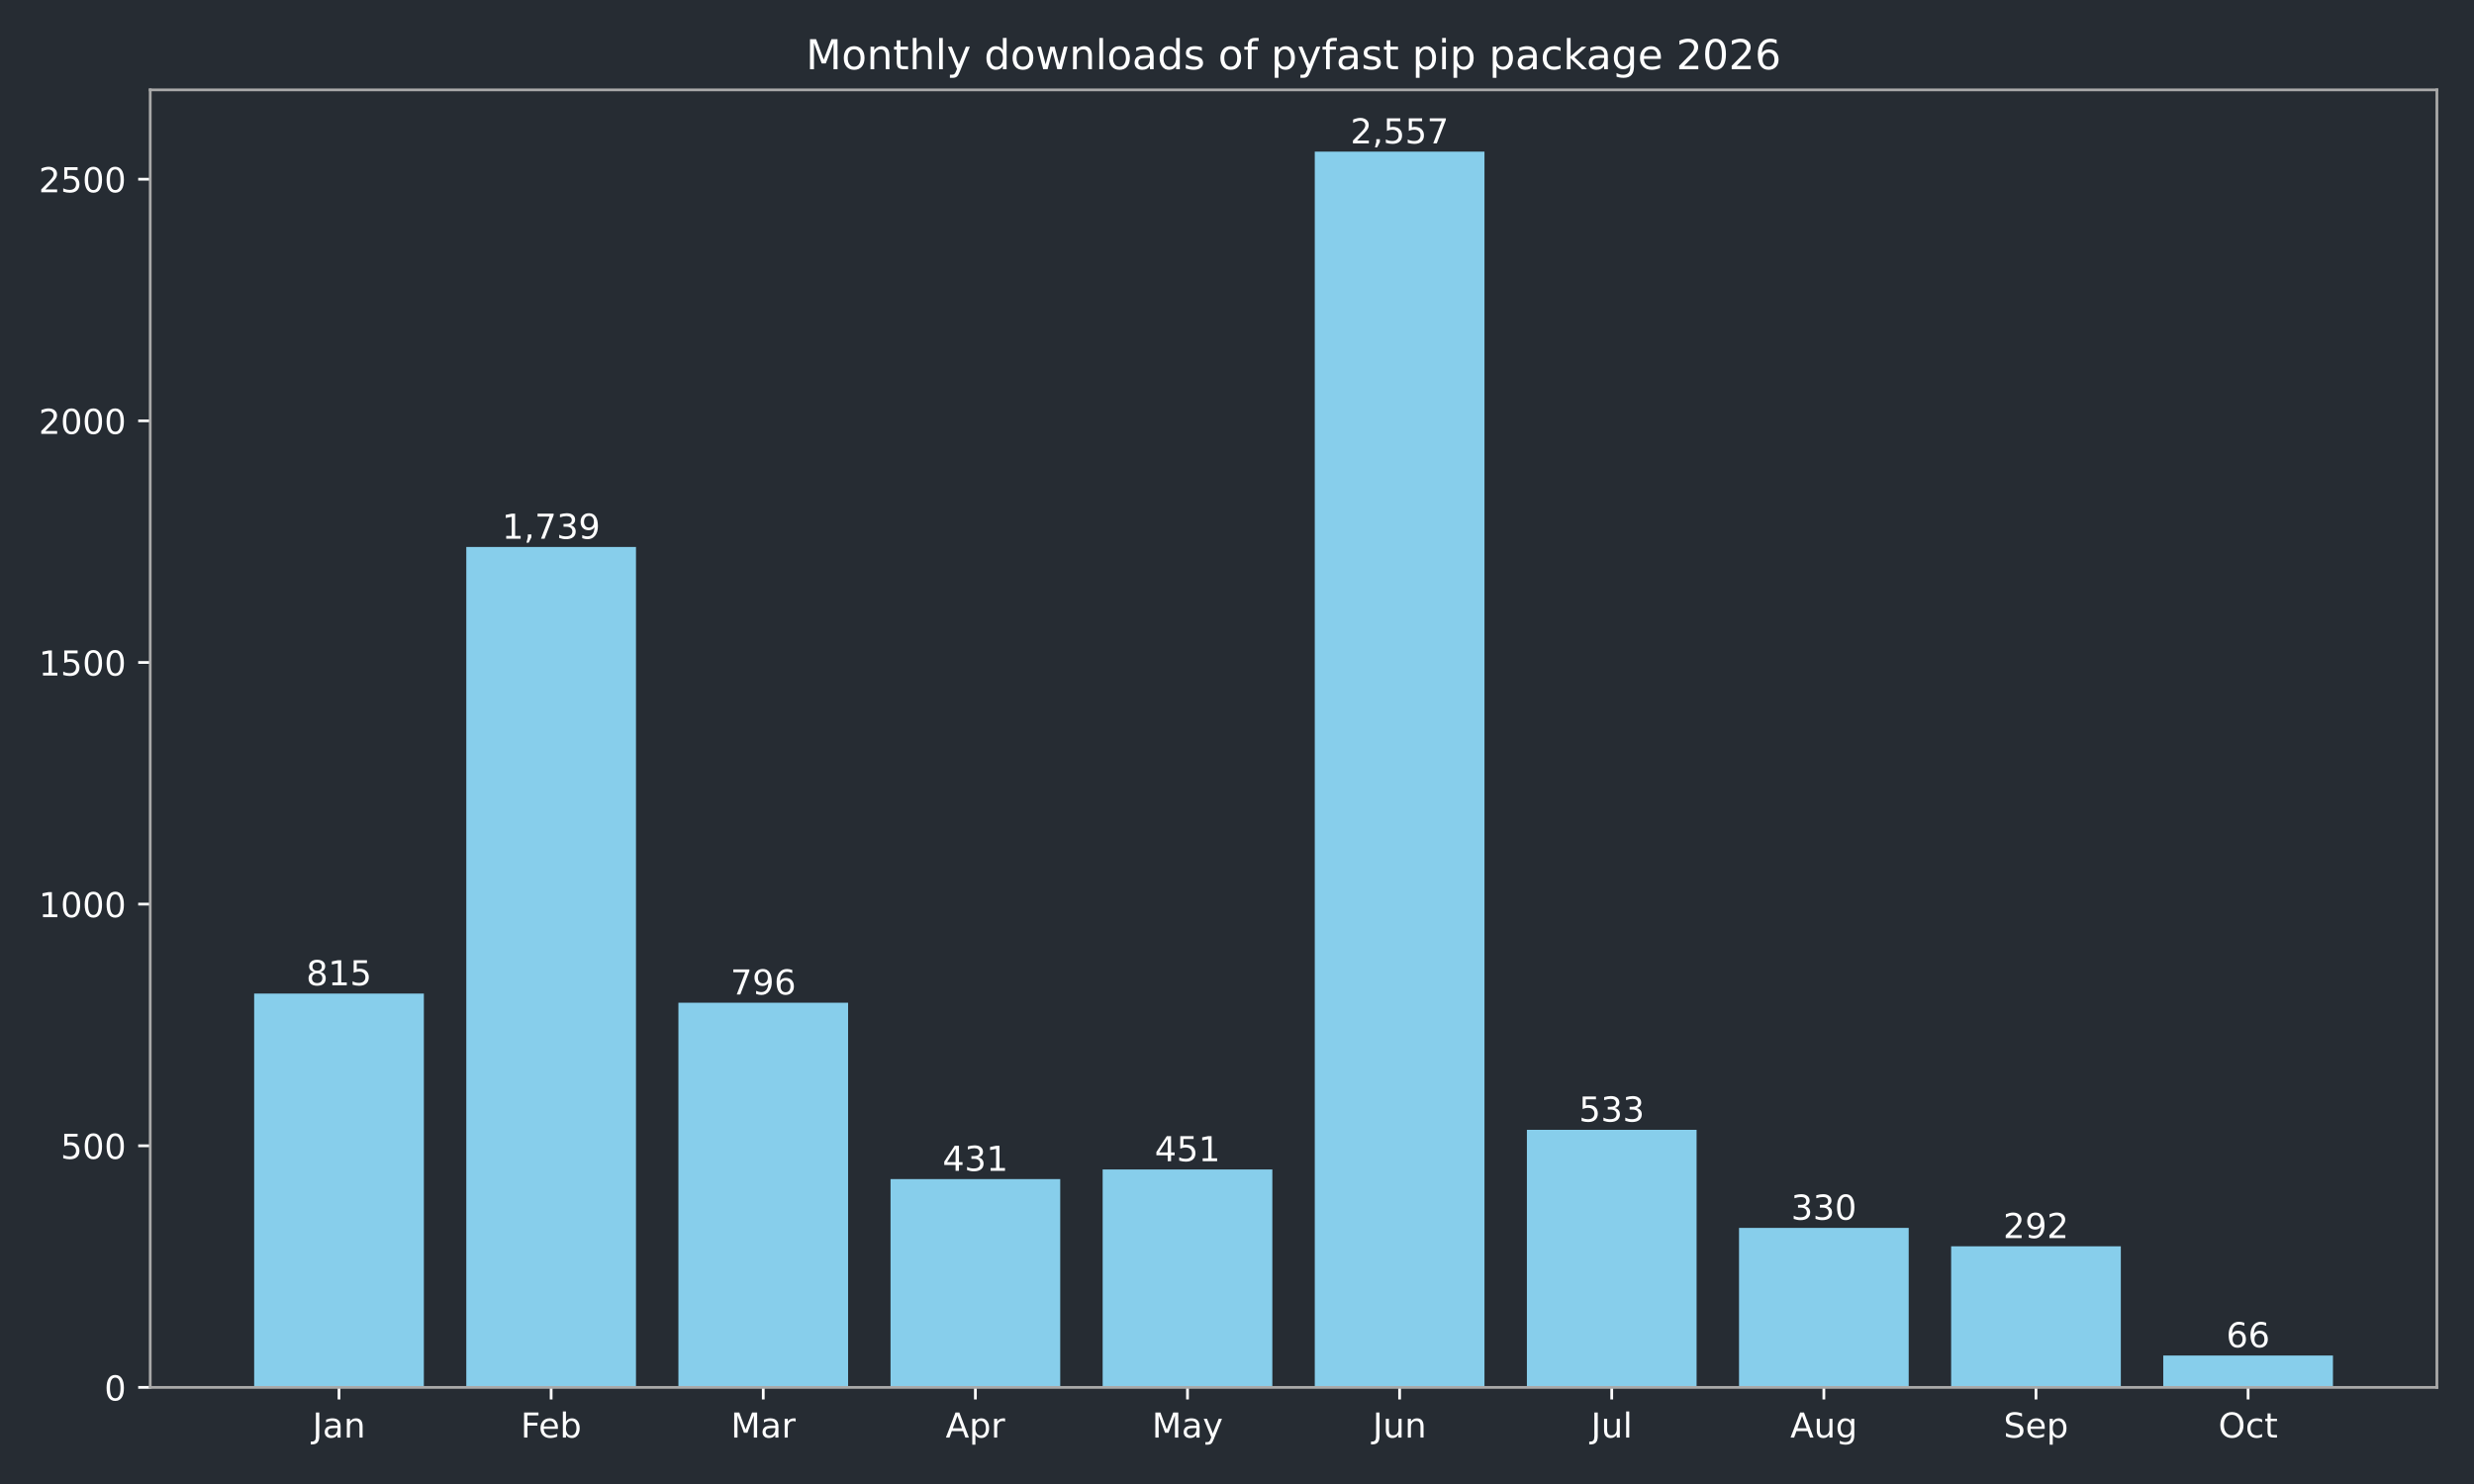
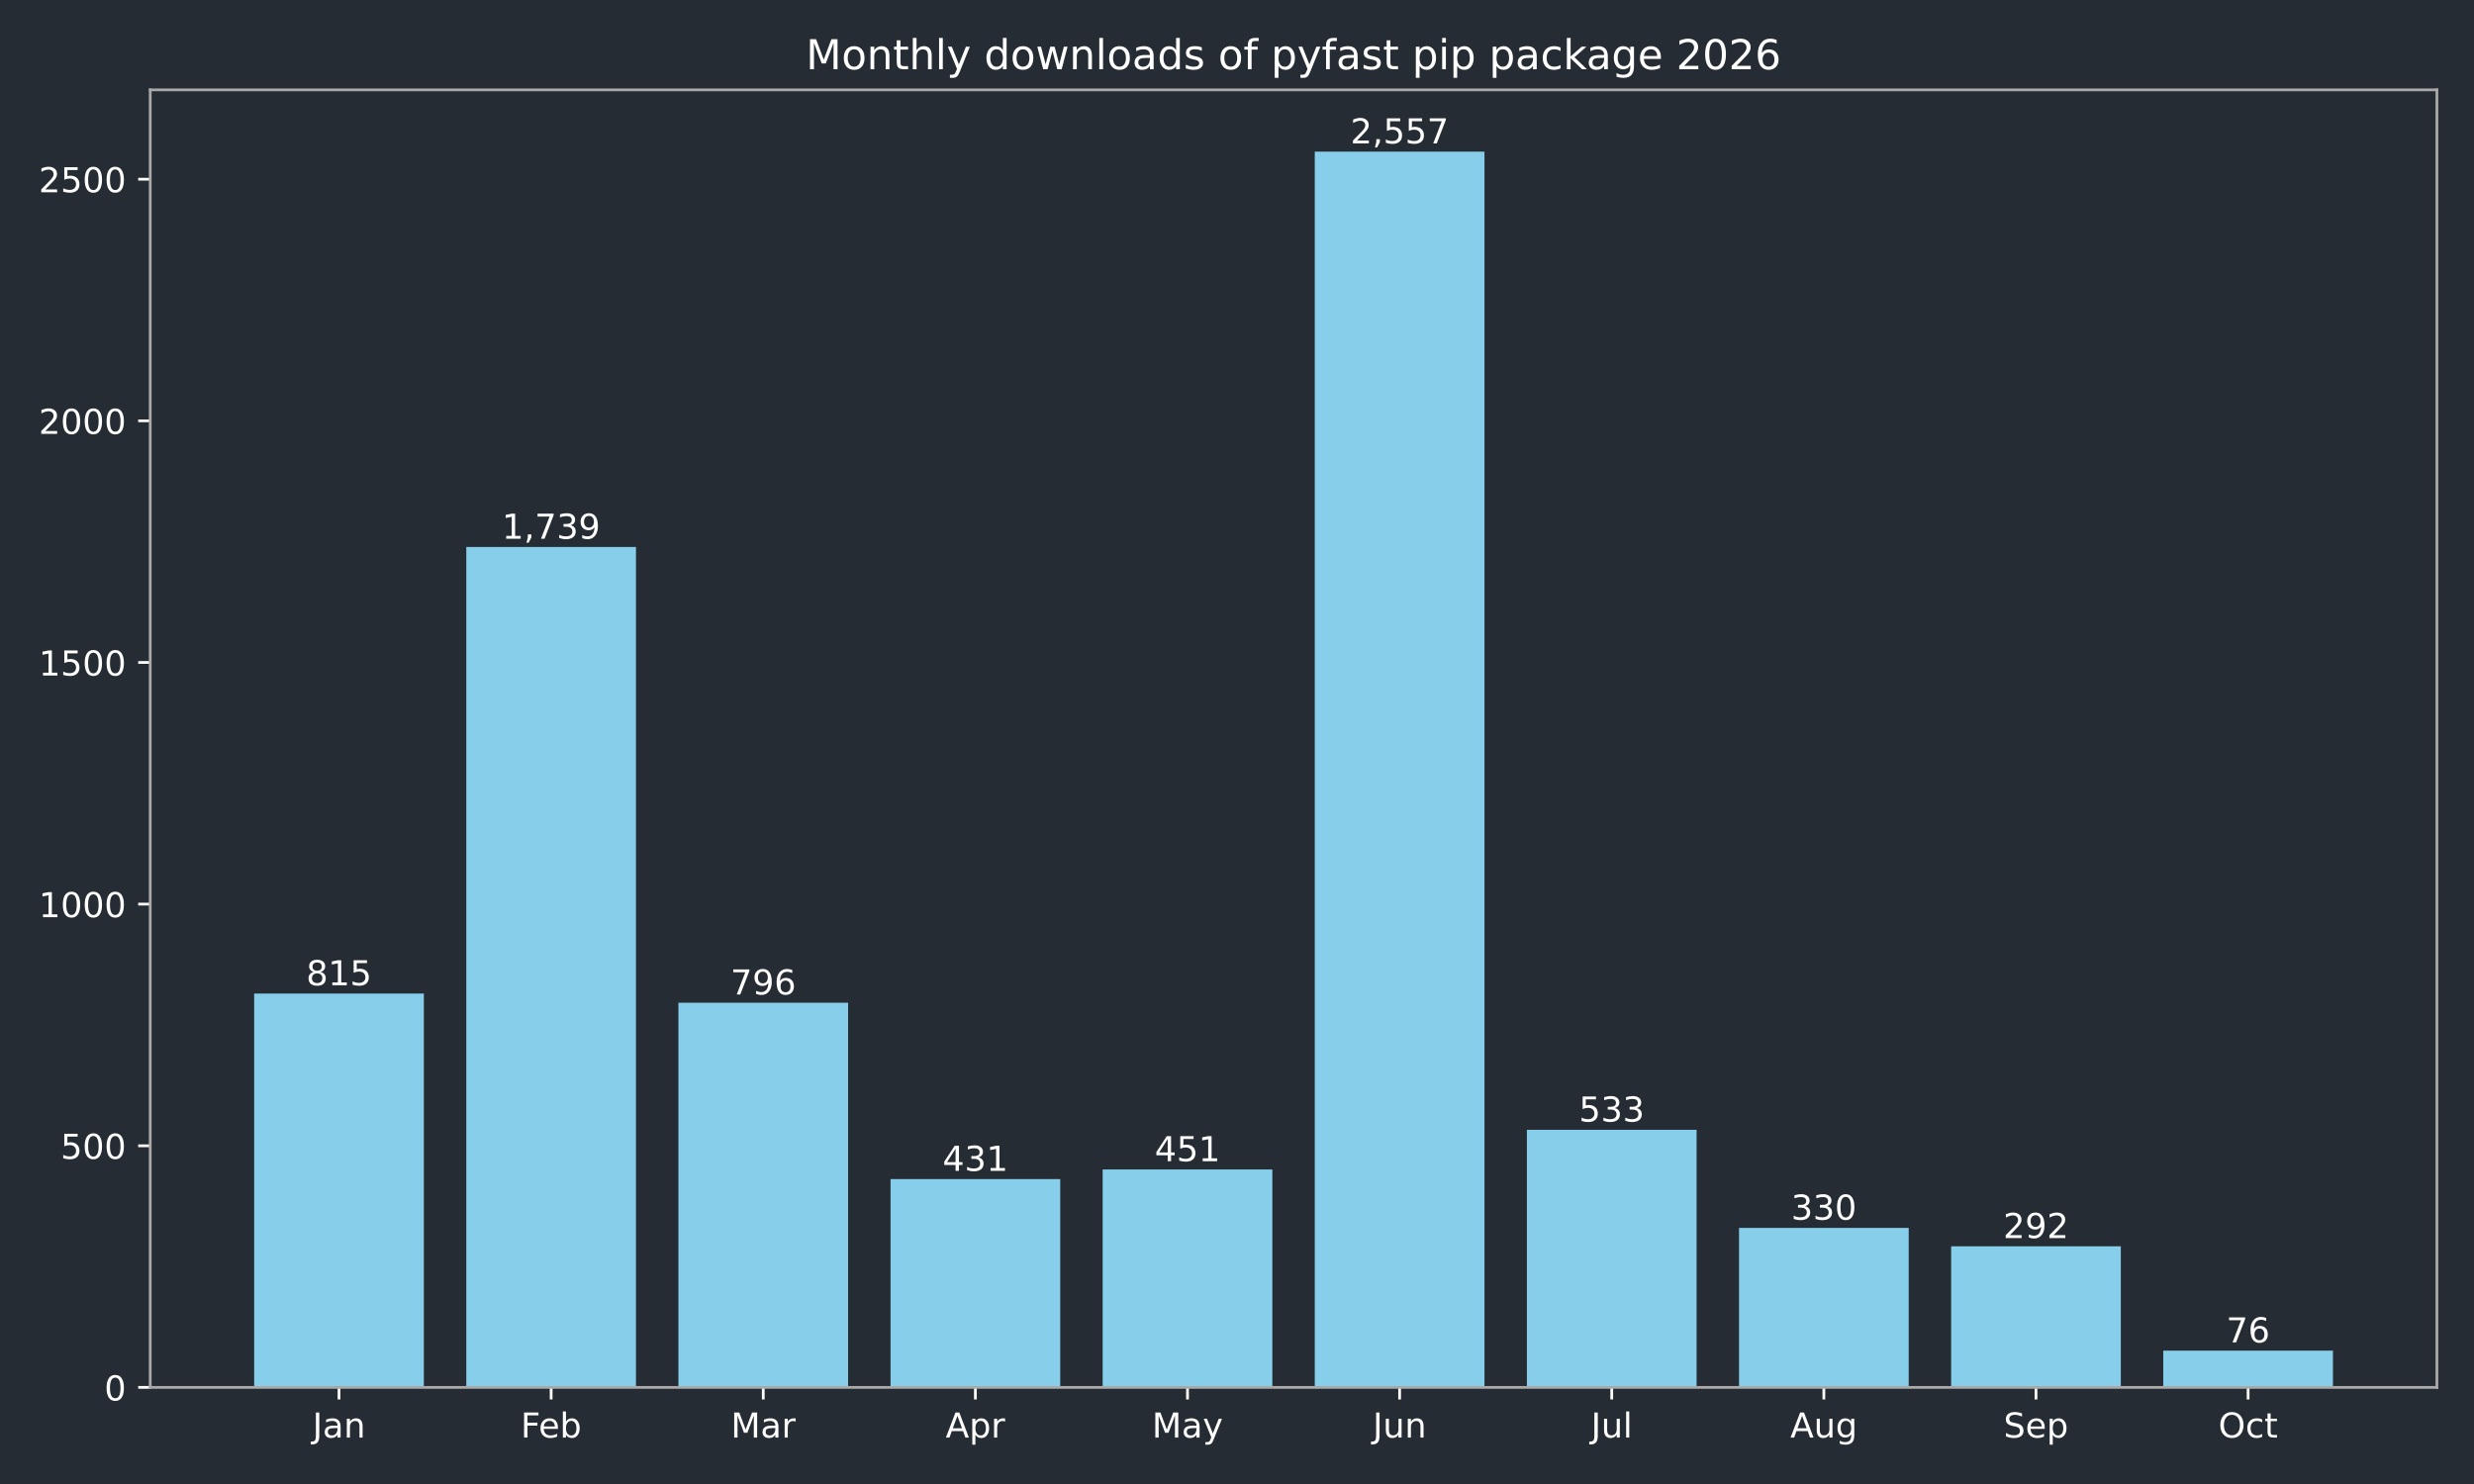
<svg xmlns="http://www.w3.org/2000/svg" xmlns:xlink="http://www.w3.org/1999/xlink" width="720pt" height="432pt" viewBox="0 0 720 432" version="1.1">
  <defs>
    <style type="text/css">*{stroke-linejoin: round; stroke-linecap: butt}</style>
  </defs>
  <g id="figure_1">
    <g id="patch_1">
      <path d="M 0 432  L 720 432  L 720 0  L 0 0  z " style="fill: #262c33" />
    </g>
    <g id="axes_1">
      <g id="patch_2">
        <path d="M 43.72 403.878  L 709.2 403.878  L 709.2 26.16  L 43.72 26.16  z " style="fill: #262c33" />
      </g>
      <g id="patch_3">
-         <path d="M 73.969 403.878  L 123.355 403.878  L 123.355 289.22  L 73.969 289.22  z " clip-path="url(#p83e6df4f5a)" style="fill: #87ceeb" />
+         <path d="M 73.969 403.878  L 123.355 403.878  L 123.355 289.22  L 73.969 289.22  z " clip-path="url(#pe61ba0f4e4)" style="fill: #87ceeb" />
      </g>
      <g id="patch_4">
-         <path d="M 135.702 403.878  L 185.088 403.878  L 185.088 159.227  L 135.702 159.227  z " clip-path="url(#p83e6df4f5a)" style="fill: #87ceeb" />
+         <path d="M 135.702 403.878  L 185.088 403.878  L 185.088 159.227  L 135.702 159.227  z " clip-path="url(#pe61ba0f4e4)" style="fill: #87ceeb" />
      </g>
      <g id="patch_5">
-         <path d="M 197.435 403.878  L 246.821 403.878  L 246.821 291.893  L 197.435 291.893  z " clip-path="url(#p83e6df4f5a)" style="fill: #87ceeb" />
+         <path d="M 197.435 403.878  L 246.821 403.878  L 246.821 291.893  L 197.435 291.893  z " clip-path="url(#pe61ba0f4e4)" style="fill: #87ceeb" />
      </g>
      <g id="patch_6">
-         <path d="M 259.168 403.878  L 308.554 403.878  L 308.554 343.242  L 259.168 343.242  z " clip-path="url(#p83e6df4f5a)" style="fill: #87ceeb" />
+         <path d="M 259.168 403.878  L 308.554 403.878  L 308.554 343.242  L 259.168 343.242  z " clip-path="url(#pe61ba0f4e4)" style="fill: #87ceeb" />
      </g>
      <g id="patch_7">
-         <path d="M 320.9 403.878  L 370.287 403.878  L 370.287 340.429  L 320.9 340.429  z " clip-path="url(#p83e6df4f5a)" style="fill: #87ceeb" />
+         <path d="M 320.9 403.878  L 370.287 403.878  L 370.287 340.429  L 320.9 340.429  z " clip-path="url(#pe61ba0f4e4)" style="fill: #87ceeb" />
      </g>
      <g id="patch_8">
-         <path d="M 382.633 403.878  L 432.02 403.878  L 432.02 44.147  L 382.633 44.147  z " clip-path="url(#p83e6df4f5a)" style="fill: #87ceeb" />
+         <path d="M 382.633 403.878  L 432.02 403.878  L 432.02 44.147  L 382.633 44.147  z " clip-path="url(#pe61ba0f4e4)" style="fill: #87ceeb" />
      </g>
      <g id="patch_9">
-         <path d="M 444.366 403.878  L 493.752 403.878  L 493.752 328.893  L 444.366 328.893  z " clip-path="url(#p83e6df4f5a)" style="fill: #87ceeb" />
+         <path d="M 444.366 403.878  L 493.752 403.878  L 493.752 328.893  L 444.366 328.893  z " clip-path="url(#pe61ba0f4e4)" style="fill: #87ceeb" />
      </g>
      <g id="patch_10">
-         <path d="M 506.099 403.878  L 555.485 403.878  L 555.485 357.452  L 506.099 357.452  z " clip-path="url(#p83e6df4f5a)" style="fill: #87ceeb" />
+         <path d="M 506.099 403.878  L 555.485 403.878  L 555.485 357.452  L 506.099 357.452  z " clip-path="url(#pe61ba0f4e4)" style="fill: #87ceeb" />
      </g>
      <g id="patch_11">
-         <path d="M 567.832 403.878  L 617.218 403.878  L 617.218 362.798  L 567.832 362.798  z " clip-path="url(#p83e6df4f5a)" style="fill: #87ceeb" />
+         <path d="M 567.832 403.878  L 617.218 403.878  L 617.218 362.798  L 567.832 362.798  z " clip-path="url(#pe61ba0f4e4)" style="fill: #87ceeb" />
      </g>
      <g id="patch_12">
-         <path d="M 629.565 403.878  L 678.951 403.878  L 678.951 394.592  L 629.565 394.592  z " clip-path="url(#p83e6df4f5a)" style="fill: #87ceeb" />
+         <path d="M 629.565 403.878  L 678.951 403.878  L 678.951 393.186  L 629.565 393.186  z " clip-path="url(#pe61ba0f4e4)" style="fill: #87ceeb" />
      </g>
      <g id="matplotlib.axis_1">
        <g id="xtick_1">
          <g id="line2d_1">
            <defs>
-               <path id="m82286e454c" d="M 0 0  L 0 3.5  " style="stroke: #ffffff; stroke-width: 0.8" />
+               <path id="md1edbb0a76" d="M 0 0  L 0 3.5  " style="stroke: #ffffff; stroke-width: 0.8" />
            </defs>
            <g>
-               <use xlink:href="#m82286e454c" x="98.662" y="403.878" style="fill: #ffffff; stroke: #ffffff; stroke-width: 0.8" />
+               <use xlink:href="#md1edbb0a76" x="98.662" y="403.878" style="fill: #ffffff; stroke: #ffffff; stroke-width: 0.8" />
            </g>
          </g>
          <g id="text_1">
            <g style="fill: #ffffff" transform="translate(90.95441 418.4753) scale(0.1 -0.1)">
              <defs>
                <path id="DejaVuSans-2d" d="M 628 4666  L 1259 4666  L 1259 325  Q 1259 -519 939 -900  Q 619 -1281 -91 -1281  L -331 -1281  L -331 -750  L -134 -750  Q 284 -750 456 -515  Q 628 -281 628 325  L 628 4666  z " transform="scale(0.015625)" />
                <path id="DejaVuSans-44" d="M 2194 1759  Q 1497 1759 1228 1600  Q 959 1441 959 1056  Q 959 750 1161 570  Q 1363 391 1709 391  Q 2188 391 2477 730  Q 2766 1069 2766 1631  L 2766 1759  L 2194 1759  z M 3341 1997  L 3341 0  L 2766 0  L 2766 531  Q 2569 213 2275 61  Q 1981 -91 1556 -91  Q 1019 -91 701 211  Q 384 513 384 1019  Q 384 1609 779 1909  Q 1175 2209 1959 2209  L 2766 2209  L 2766 2266  Q 2766 2663 2505 2880  Q 2244 3097 1772 3097  Q 1472 3097 1187 3025  Q 903 2953 641 2809  L 641 3341  Q 956 3463 1253 3523  Q 1550 3584 1831 3584  Q 2591 3584 2966 3190  Q 3341 2797 3341 1997  z " transform="scale(0.015625)" />
                <path id="DejaVuSans-51" d="M 3513 2113  L 3513 0  L 2938 0  L 2938 2094  Q 2938 2591 2744 2837  Q 2550 3084 2163 3084  Q 1697 3084 1428 2787  Q 1159 2491 1159 1978  L 1159 0  L 581 0  L 581 3500  L 1159 3500  L 1159 2956  Q 1366 3272 1645 3428  Q 1925 3584 2291 3584  Q 2894 3584 3203 3211  Q 3513 2838 3513 2113  z " transform="scale(0.015625)" />
              </defs>
              <use xlink:href="#DejaVuSans-2d" />
              <use xlink:href="#DejaVuSans-44" transform="translate(29.5 0)" />
              <use xlink:href="#DejaVuSans-51" transform="translate(90.78125 0)" />
            </g>
          </g>
        </g>
        <g id="xtick_2">
          <g id="line2d_2">
            <g>
-               <use xlink:href="#m82286e454c" x="160.395" y="403.878" style="fill: #ffffff; stroke: #ffffff; stroke-width: 0.8" />
+               <use xlink:href="#md1edbb0a76" x="160.395" y="403.878" style="fill: #ffffff; stroke: #ffffff; stroke-width: 0.8" />
            </g>
          </g>
          <g id="text_2">
            <g style="fill: #ffffff" transform="translate(151.5419 418.4761) scale(0.1 -0.1)">
              <defs>
                <path id="DejaVuSans-29" d="M 628 4666  L 3309 4666  L 3309 4134  L 1259 4134  L 1259 2759  L 3109 2759  L 3109 2228  L 1259 2228  L 1259 0  L 628 0  L 628 4666  z " transform="scale(0.015625)" />
                <path id="DejaVuSans-48" d="M 3597 1894  L 3597 1613  L 953 1613  Q 991 1019 1311 708  Q 1631 397 2203 397  Q 2534 397 2845 478  Q 3156 559 3463 722  L 3463 178  Q 3153 47 2828 -22  Q 2503 -91 2169 -91  Q 1331 -91 842 396  Q 353 884 353 1716  Q 353 2575 817 3079  Q 1281 3584 2069 3584  Q 2775 3584 3186 3129  Q 3597 2675 3597 1894  z M 3022 2063  Q 3016 2534 2758 2815  Q 2500 3097 2075 3097  Q 1594 3097 1305 2825  Q 1016 2553 972 2059  L 3022 2063  z " transform="scale(0.015625)" />
                <path id="DejaVuSans-45" d="M 3116 1747  Q 3116 2381 2855 2742  Q 2594 3103 2138 3103  Q 1681 3103 1420 2742  Q 1159 2381 1159 1747  Q 1159 1113 1420 752  Q 1681 391 2138 391  Q 2594 391 2855 752  Q 3116 1113 3116 1747  z M 1159 2969  Q 1341 3281 1617 3432  Q 1894 3584 2278 3584  Q 2916 3584 3314 3078  Q 3713 2572 3713 1747  Q 3713 922 3314 415  Q 2916 -91 2278 -91  Q 1894 -91 1617 61  Q 1341 213 1159 525  L 1159 0  L 581 0  L 581 4863  L 1159 4863  L 1159 2969  z " transform="scale(0.015625)" />
              </defs>
              <use xlink:href="#DejaVuSans-29" />
              <use xlink:href="#DejaVuSans-48" transform="translate(52.04688 0)" />
              <use xlink:href="#DejaVuSans-45" transform="translate(113.5781 0)" />
            </g>
          </g>
        </g>
        <g id="xtick_3">
          <g id="line2d_3">
            <g>
-               <use xlink:href="#m82286e454c" x="222.128" y="403.878" style="fill: #ffffff; stroke: #ffffff; stroke-width: 0.8" />
+               <use xlink:href="#md1edbb0a76" x="222.128" y="403.878" style="fill: #ffffff; stroke: #ffffff; stroke-width: 0.8" />
            </g>
          </g>
          <g id="text_3">
            <g style="fill: #ffffff" transform="translate(212.6943 418.4753) scale(0.1 -0.1)">
              <defs>
                <path id="DejaVuSans-30" d="M 628 4666  L 1569 4666  L 2759 1491  L 3956 4666  L 4897 4666  L 4897 0  L 4281 0  L 4281 4097  L 3078 897  L 2444 897  L 1241 4097  L 1241 0  L 628 0  L 628 4666  z " transform="scale(0.015625)" />
                <path id="DejaVuSans-55" d="M 2631 2963  Q 2534 3019 2420 3045  Q 2306 3072 2169 3072  Q 1681 3072 1420 2755  Q 1159 2438 1159 1844  L 1159 0  L 581 0  L 581 3500  L 1159 3500  L 1159 2956  Q 1341 3275 1631 3429  Q 1922 3584 2338 3584  Q 2397 3584 2469 3576  Q 2541 3569 2628 3553  L 2631 2963  z " transform="scale(0.015625)" />
              </defs>
              <use xlink:href="#DejaVuSans-30" />
              <use xlink:href="#DejaVuSans-44" transform="translate(86.28125 0)" />
              <use xlink:href="#DejaVuSans-55" transform="translate(147.5625 0)" />
            </g>
          </g>
        </g>
        <g id="xtick_4">
          <g id="line2d_4">
            <g>
-               <use xlink:href="#m82286e454c" x="283.861" y="403.878" style="fill: #ffffff; stroke: #ffffff; stroke-width: 0.8" />
+               <use xlink:href="#md1edbb0a76" x="283.861" y="403.878" style="fill: #ffffff; stroke: #ffffff; stroke-width: 0.8" />
            </g>
          </g>
          <g id="text_4">
            <g style="fill: #ffffff" transform="translate(275.2107 418.4753) scale(0.1 -0.1)">
              <defs>
                <path id="DejaVuSans-24" d="M 2188 4044  L 1331 1722  L 3047 1722  L 2188 4044  z M 1831 4666  L 2547 4666  L 4325 0  L 3669 0  L 3244 1197  L 1141 1197  L 716 0  L 50 0  L 1831 4666  z " transform="scale(0.015625)" />
                <path id="DejaVuSans-53" d="M 1159 525  L 1159 -1331  L 581 -1331  L 581 3500  L 1159 3500  L 1159 2969  Q 1341 3281 1617 3432  Q 1894 3584 2278 3584  Q 2916 3584 3314 3078  Q 3713 2572 3713 1747  Q 3713 922 3314 415  Q 2916 -91 2278 -91  Q 1894 -91 1617 61  Q 1341 213 1159 525  z M 3116 1747  Q 3116 2381 2855 2742  Q 2594 3103 2138 3103  Q 1681 3103 1420 2742  Q 1159 2381 1159 1747  Q 1159 1113 1420 752  Q 1681 391 2138 391  Q 2594 391 2855 752  Q 3116 1113 3116 1747  z " transform="scale(0.015625)" />
              </defs>
              <use xlink:href="#DejaVuSans-24" />
              <use xlink:href="#DejaVuSans-53" transform="translate(68.40625 0)" />
              <use xlink:href="#DejaVuSans-55" transform="translate(131.8906 0)" />
            </g>
          </g>
        </g>
        <g id="xtick_5">
          <g id="line2d_5">
            <g>
-               <use xlink:href="#m82286e454c" x="345.594" y="403.878" style="fill: #ffffff; stroke: #ffffff; stroke-width: 0.8" />
+               <use xlink:href="#md1edbb0a76" x="345.594" y="403.878" style="fill: #ffffff; stroke: #ffffff; stroke-width: 0.8" />
            </g>
          </g>
          <g id="text_5">
            <g style="fill: #ffffff" transform="translate(335.2561 418.4753) scale(0.1 -0.1)">
              <defs>
                <path id="DejaVuSans-5c" d="M 2059 -325  Q 1816 -950 1584 -1140  Q 1353 -1331 966 -1331  L 506 -1331  L 506 -850  L 844 -850  Q 1081 -850 1212 -737  Q 1344 -625 1503 -206  L 1606 56  L 191 3500  L 800 3500  L 1894 763  L 2988 3500  L 3597 3500  L 2059 -325  z " transform="scale(0.015625)" />
              </defs>
              <use xlink:href="#DejaVuSans-30" />
              <use xlink:href="#DejaVuSans-44" transform="translate(86.28125 0)" />
              <use xlink:href="#DejaVuSans-5c" transform="translate(147.5625 0)" />
            </g>
          </g>
        </g>
        <g id="xtick_6">
          <g id="line2d_6">
            <g>
-               <use xlink:href="#m82286e454c" x="407.326" y="403.878" style="fill: #ffffff; stroke: #ffffff; stroke-width: 0.8" />
+               <use xlink:href="#md1edbb0a76" x="407.326" y="403.878" style="fill: #ffffff; stroke: #ffffff; stroke-width: 0.8" />
            </g>
          </g>
          <g id="text_6">
            <g style="fill: #ffffff" transform="translate(399.5139 418.4753) scale(0.1 -0.1)">
              <defs>
                <path id="DejaVuSans-58" d="M 544 1381  L 544 3500  L 1119 3500  L 1119 1403  Q 1119 906 1312 657  Q 1506 409 1894 409  Q 2359 409 2629 706  Q 2900 1003 2900 1516  L 2900 3500  L 3475 3500  L 3475 0  L 2900 0  L 2900 538  Q 2691 219 2414 64  Q 2138 -91 1772 -91  Q 1169 -91 856 284  Q 544 659 544 1381  z M 1991 3584  L 1991 3584  z " transform="scale(0.015625)" />
              </defs>
              <use xlink:href="#DejaVuSans-2d" />
              <use xlink:href="#DejaVuSans-58" transform="translate(29.5 0)" />
              <use xlink:href="#DejaVuSans-51" transform="translate(92.875 0)" />
            </g>
          </g>
        </g>
        <g id="xtick_7">
          <g id="line2d_7">
            <g>
-               <use xlink:href="#m82286e454c" x="469.059" y="403.878" style="fill: #ffffff; stroke: #ffffff; stroke-width: 0.8" />
+               <use xlink:href="#md1edbb0a76" x="469.059" y="403.878" style="fill: #ffffff; stroke: #ffffff; stroke-width: 0.8" />
            </g>
          </g>
          <g id="text_7">
            <g style="fill: #ffffff" transform="translate(463.0264 418.4761) scale(0.1 -0.1)">
              <defs>
                <path id="DejaVuSans-4f" d="M 603 4863  L 1178 4863  L 1178 0  L 603 0  L 603 4863  z " transform="scale(0.015625)" />
              </defs>
              <use xlink:href="#DejaVuSans-2d" />
              <use xlink:href="#DejaVuSans-58" transform="translate(29.5 0)" />
              <use xlink:href="#DejaVuSans-4f" transform="translate(92.875 0)" />
            </g>
          </g>
        </g>
        <g id="xtick_8">
          <g id="line2d_8">
            <g>
-               <use xlink:href="#m82286e454c" x="530.792" y="403.878" style="fill: #ffffff; stroke: #ffffff; stroke-width: 0.8" />
+               <use xlink:href="#md1edbb0a76" x="530.792" y="403.878" style="fill: #ffffff; stroke: #ffffff; stroke-width: 0.8" />
            </g>
          </g>
          <g id="text_8">
            <g style="fill: #ffffff" transform="translate(521.0288 418.4753) scale(0.1 -0.1)">
              <defs>
                <path id="DejaVuSans-4a" d="M 2906 1791  Q 2906 2416 2648 2759  Q 2391 3103 1925 3103  Q 1463 3103 1205 2759  Q 947 2416 947 1791  Q 947 1169 1205 825  Q 1463 481 1925 481  Q 2391 481 2648 825  Q 2906 1169 2906 1791  z M 3481 434  Q 3481 -459 3084 -895  Q 2688 -1331 1869 -1331  Q 1566 -1331 1297 -1286  Q 1028 -1241 775 -1147  L 775 -588  Q 1028 -725 1275 -790  Q 1522 -856 1778 -856  Q 2344 -856 2625 -561  Q 2906 -266 2906 331  L 2906 616  Q 2728 306 2450 153  Q 2172 0 1784 0  Q 1141 0 747 490  Q 353 981 353 1791  Q 353 2603 747 3093  Q 1141 3584 1784 3584  Q 2172 3584 2450 3431  Q 2728 3278 2906 2969  L 2906 3500  L 3481 3500  L 3481 434  z " transform="scale(0.015625)" />
              </defs>
              <use xlink:href="#DejaVuSans-24" />
              <use xlink:href="#DejaVuSans-58" transform="translate(68.40625 0)" />
              <use xlink:href="#DejaVuSans-4a" transform="translate(131.7812 0)" />
            </g>
          </g>
        </g>
        <g id="xtick_9">
          <g id="line2d_9">
            <g>
-               <use xlink:href="#m82286e454c" x="592.525" y="403.878" style="fill: #ffffff; stroke: #ffffff; stroke-width: 0.8" />
+               <use xlink:href="#md1edbb0a76" x="592.525" y="403.878" style="fill: #ffffff; stroke: #ffffff; stroke-width: 0.8" />
            </g>
          </g>
          <g id="text_9">
            <g style="fill: #ffffff" transform="translate(583.0999 418.4753) scale(0.1 -0.1)">
              <defs>
                <path id="DejaVuSans-36" d="M 3425 4513  L 3425 3897  Q 3066 4069 2747 4153  Q 2428 4238 2131 4238  Q 1616 4238 1336 4038  Q 1056 3838 1056 3469  Q 1056 3159 1242 3001  Q 1428 2844 1947 2747  L 2328 2669  Q 3034 2534 3370 2195  Q 3706 1856 3706 1288  Q 3706 609 3251 259  Q 2797 -91 1919 -91  Q 1588 -91 1214 -16  Q 841 59 441 206  L 441 856  Q 825 641 1194 531  Q 1563 422 1919 422  Q 2459 422 2753 634  Q 3047 847 3047 1241  Q 3047 1584 2836 1778  Q 2625 1972 2144 2069  L 1759 2144  Q 1053 2284 737 2584  Q 422 2884 422 3419  Q 422 4038 858 4394  Q 1294 4750 2059 4750  Q 2388 4750 2728 4690  Q 3069 4631 3425 4513  z " transform="scale(0.015625)" />
              </defs>
              <use xlink:href="#DejaVuSans-36" />
              <use xlink:href="#DejaVuSans-48" transform="translate(63.48438 0)" />
              <use xlink:href="#DejaVuSans-53" transform="translate(125.0156 0)" />
            </g>
          </g>
        </g>
        <g id="xtick_10">
          <g id="line2d_10">
            <g>
-               <use xlink:href="#m82286e454c" x="654.258" y="403.878" style="fill: #ffffff; stroke: #ffffff; stroke-width: 0.8" />
+               <use xlink:href="#md1edbb0a76" x="654.258" y="403.878" style="fill: #ffffff; stroke: #ffffff; stroke-width: 0.8" />
            </g>
          </g>
          <g id="text_10">
            <g style="fill: #ffffff" transform="translate(645.6125 418.4753) scale(0.1 -0.1)">
              <defs>
                <path id="DejaVuSans-32" d="M 2522 4238  Q 1834 4238 1429 3725  Q 1025 3213 1025 2328  Q 1025 1447 1429 934  Q 1834 422 2522 422  Q 3209 422 3611 934  Q 4013 1447 4013 2328  Q 4013 3213 3611 3725  Q 3209 4238 2522 4238  z M 2522 4750  Q 3503 4750 4090 4092  Q 4678 3434 4678 2328  Q 4678 1225 4090 567  Q 3503 -91 2522 -91  Q 1538 -91 948 565  Q 359 1222 359 2328  Q 359 3434 948 4092  Q 1538 4750 2522 4750  z " transform="scale(0.015625)" />
                <path id="DejaVuSans-46" d="M 3122 3366  L 3122 2828  Q 2878 2963 2633 3030  Q 2388 3097 2138 3097  Q 1578 3097 1268 2742  Q 959 2388 959 1747  Q 959 1106 1268 751  Q 1578 397 2138 397  Q 2388 397 2633 464  Q 2878 531 3122 666  L 3122 134  Q 2881 22 2623 -34  Q 2366 -91 2075 -91  Q 1284 -91 818 406  Q 353 903 353 1747  Q 353 2603 823 3093  Q 1294 3584 2113 3584  Q 2378 3584 2631 3529  Q 2884 3475 3122 3366  z " transform="scale(0.015625)" />
                <path id="DejaVuSans-57" d="M 1172 4494  L 1172 3500  L 2356 3500  L 2356 3053  L 1172 3053  L 1172 1153  Q 1172 725 1289 603  Q 1406 481 1766 481  L 2356 481  L 2356 0  L 1766 0  Q 1100 0 847 248  Q 594 497 594 1153  L 594 3053  L 172 3053  L 172 3500  L 594 3500  L 594 4494  L 1172 4494  z " transform="scale(0.015625)" />
              </defs>
              <use xlink:href="#DejaVuSans-32" />
              <use xlink:href="#DejaVuSans-46" transform="translate(78.71875 0)" />
              <use xlink:href="#DejaVuSans-57" transform="translate(133.7031 0)" />
            </g>
          </g>
        </g>
      </g>
      <g id="matplotlib.axis_2">
        <g id="ytick_1">
          <g id="line2d_11">
            <defs>
-               <path id="m926d118b1f" d="M 0 0  L -3.5 0  " style="stroke: #ffffff; stroke-width: 0.8" />
+               <path id="m881718d178" d="M 0 0  L -3.5 0  " style="stroke: #ffffff; stroke-width: 0.8" />
            </defs>
            <g>
-               <use xlink:href="#m926d118b1f" x="43.72" y="403.878" style="fill: #ffffff; stroke: #ffffff; stroke-width: 0.8" />
+               <use xlink:href="#m881718d178" x="43.72" y="403.878" style="fill: #ffffff; stroke: #ffffff; stroke-width: 0.8" />
            </g>
          </g>
          <g id="text_11">
            <g style="fill: #ffffff" transform="translate(30.3575 407.6765) scale(0.1 -0.1)">
              <defs>
                <path id="DejaVuSans-13" d="M 2034 4250  Q 1547 4250 1301 3770  Q 1056 3291 1056 2328  Q 1056 1369 1301 889  Q 1547 409 2034 409  Q 2525 409 2770 889  Q 3016 1369 3016 2328  Q 3016 3291 2770 3770  Q 2525 4250 2034 4250  z M 2034 4750  Q 2819 4750 3233 4129  Q 3647 3509 3647 2328  Q 3647 1150 3233 529  Q 2819 -91 2034 -91  Q 1250 -91 836 529  Q 422 1150 422 2328  Q 422 3509 836 4129  Q 1250 4750 2034 4750  z " transform="scale(0.015625)" />
              </defs>
              <use xlink:href="#DejaVuSans-13" />
            </g>
          </g>
        </g>
        <g id="ytick_2">
          <g id="line2d_12">
            <g>
-               <use xlink:href="#m926d118b1f" x="43.72" y="333.535" style="fill: #ffffff; stroke: #ffffff; stroke-width: 0.8" />
+               <use xlink:href="#m881718d178" x="43.72" y="333.535" style="fill: #ffffff; stroke: #ffffff; stroke-width: 0.8" />
            </g>
          </g>
          <g id="text_12">
            <g style="fill: #ffffff" transform="translate(17.6325 337.3341) scale(0.1 -0.1)">
              <defs>
                <path id="DejaVuSans-18" d="M 691 4666  L 3169 4666  L 3169 4134  L 1269 4134  L 1269 2991  Q 1406 3038 1543 3061  Q 1681 3084 1819 3084  Q 2600 3084 3056 2656  Q 3513 2228 3513 1497  Q 3513 744 3044 326  Q 2575 -91 1722 -91  Q 1428 -91 1123 -41  Q 819 9 494 109  L 494 744  Q 775 591 1075 516  Q 1375 441 1709 441  Q 2250 441 2565 725  Q 2881 1009 2881 1497  Q 2881 1984 2565 2268  Q 2250 2553 1709 2553  Q 1456 2553 1204 2497  Q 953 2441 691 2322  L 691 4666  z " transform="scale(0.015625)" />
              </defs>
              <use xlink:href="#DejaVuSans-18" />
              <use xlink:href="#DejaVuSans-13" transform="translate(63.625 0)" />
              <use xlink:href="#DejaVuSans-13" transform="translate(127.25 0)" />
            </g>
          </g>
        </g>
        <g id="ytick_3">
          <g id="line2d_13">
            <g>
-               <use xlink:href="#m926d118b1f" x="43.72" y="263.193" style="fill: #ffffff; stroke: #ffffff; stroke-width: 0.8" />
+               <use xlink:href="#m881718d178" x="43.72" y="263.193" style="fill: #ffffff; stroke: #ffffff; stroke-width: 0.8" />
            </g>
          </g>
          <g id="text_13">
            <g style="fill: #ffffff" transform="translate(11.27 266.9917) scale(0.1 -0.1)">
              <defs>
                <path id="DejaVuSans-14" d="M 794 531  L 1825 531  L 1825 4091  L 703 3866  L 703 4441  L 1819 4666  L 2450 4666  L 2450 531  L 3481 531  L 3481 0  L 794 0  L 794 531  z " transform="scale(0.015625)" />
              </defs>
              <use xlink:href="#DejaVuSans-14" />
              <use xlink:href="#DejaVuSans-13" transform="translate(63.625 0)" />
              <use xlink:href="#DejaVuSans-13" transform="translate(127.25 0)" />
              <use xlink:href="#DejaVuSans-13" transform="translate(190.875 0)" />
            </g>
          </g>
        </g>
        <g id="ytick_4">
          <g id="line2d_14">
            <g>
-               <use xlink:href="#m926d118b1f" x="43.72" y="192.85" style="fill: #ffffff; stroke: #ffffff; stroke-width: 0.8" />
+               <use xlink:href="#m881718d178" x="43.72" y="192.85" style="fill: #ffffff; stroke: #ffffff; stroke-width: 0.8" />
            </g>
          </g>
          <g id="text_14">
            <g style="fill: #ffffff" transform="translate(11.27 196.6492) scale(0.1 -0.1)">
              <use xlink:href="#DejaVuSans-14" />
              <use xlink:href="#DejaVuSans-18" transform="translate(63.625 0)" />
              <use xlink:href="#DejaVuSans-13" transform="translate(127.25 0)" />
              <use xlink:href="#DejaVuSans-13" transform="translate(190.875 0)" />
            </g>
          </g>
        </g>
        <g id="ytick_5">
          <g id="line2d_15">
            <g>
-               <use xlink:href="#m926d118b1f" x="43.72" y="122.508" style="fill: #ffffff; stroke: #ffffff; stroke-width: 0.8" />
+               <use xlink:href="#m881718d178" x="43.72" y="122.508" style="fill: #ffffff; stroke: #ffffff; stroke-width: 0.8" />
            </g>
          </g>
          <g id="text_15">
            <g style="fill: #ffffff" transform="translate(11.27 126.3068) scale(0.1 -0.1)">
              <defs>
                <path id="DejaVuSans-15" d="M 1228 531  L 3431 531  L 3431 0  L 469 0  L 469 531  Q 828 903 1448 1529  Q 2069 2156 2228 2338  Q 2531 2678 2651 2914  Q 2772 3150 2772 3378  Q 2772 3750 2511 3984  Q 2250 4219 1831 4219  Q 1534 4219 1204 4116  Q 875 4013 500 3803  L 500 4441  Q 881 4594 1212 4672  Q 1544 4750 1819 4750  Q 2544 4750 2975 4387  Q 3406 4025 3406 3419  Q 3406 3131 3298 2873  Q 3191 2616 2906 2266  Q 2828 2175 2409 1742  Q 1991 1309 1228 531  z " transform="scale(0.015625)" />
              </defs>
              <use xlink:href="#DejaVuSans-15" />
              <use xlink:href="#DejaVuSans-13" transform="translate(63.625 0)" />
              <use xlink:href="#DejaVuSans-13" transform="translate(127.25 0)" />
              <use xlink:href="#DejaVuSans-13" transform="translate(190.875 0)" />
            </g>
          </g>
        </g>
        <g id="ytick_6">
          <g id="line2d_16">
            <g>
-               <use xlink:href="#m926d118b1f" x="43.72" y="52.166" style="fill: #ffffff; stroke: #ffffff; stroke-width: 0.8" />
+               <use xlink:href="#m881718d178" x="43.72" y="52.166" style="fill: #ffffff; stroke: #ffffff; stroke-width: 0.8" />
            </g>
          </g>
          <g id="text_16">
            <g style="fill: #ffffff" transform="translate(11.27 55.96442) scale(0.1 -0.1)">
              <use xlink:href="#DejaVuSans-15" />
              <use xlink:href="#DejaVuSans-18" transform="translate(63.625 0)" />
              <use xlink:href="#DejaVuSans-13" transform="translate(127.25 0)" />
              <use xlink:href="#DejaVuSans-13" transform="translate(190.875 0)" />
            </g>
          </g>
        </g>
      </g>
      <g id="patch_13">
        <path d="M 43.72 403.878  L 43.72 26.16  " style="fill: none; stroke: #a9a9a9; stroke-width: 0.8; stroke-linejoin: miter; stroke-linecap: square" />
      </g>
      <g id="patch_14">
        <path d="M 709.2 403.878  L 709.2 26.16  " style="fill: none; stroke: #a9a9a9; stroke-width: 0.8; stroke-linejoin: miter; stroke-linecap: square" />
      </g>
      <g id="patch_15">
        <path d="M 43.72 403.878  L 709.2 403.878  " style="fill: none; stroke: #a9a9a9; stroke-width: 0.8; stroke-linejoin: miter; stroke-linecap: square" />
      </g>
      <g id="patch_16">
        <path d="M 43.72 26.16  L 709.2 26.16  " style="fill: none; stroke: #a9a9a9; stroke-width: 0.8; stroke-linejoin: miter; stroke-linecap: square" />
      </g>
      <g id="text_17">
        <g style="fill: #ffffff" transform="translate(89.11848 286.8172) scale(0.1 -0.1)">
          <defs>
            <path id="DejaVuSans-1b" d="M 2034 2216  Q 1584 2216 1326 1975  Q 1069 1734 1069 1313  Q 1069 891 1326 650  Q 1584 409 2034 409  Q 2484 409 2743 651  Q 3003 894 3003 1313  Q 3003 1734 2745 1975  Q 2488 2216 2034 2216  z M 1403 2484  Q 997 2584 770 2862  Q 544 3141 544 3541  Q 544 4100 942 4425  Q 1341 4750 2034 4750  Q 2731 4750 3128 4425  Q 3525 4100 3525 3541  Q 3525 3141 3298 2862  Q 3072 2584 2669 2484  Q 3125 2378 3379 2068  Q 3634 1759 3634 1313  Q 3634 634 3220 271  Q 2806 -91 2034 -91  Q 1263 -91 848 271  Q 434 634 434 1313  Q 434 1759 690 2068  Q 947 2378 1403 2484  z M 1172 3481  Q 1172 3119 1398 2916  Q 1625 2713 2034 2713  Q 2441 2713 2670 2916  Q 2900 3119 2900 3481  Q 2900 3844 2670 4047  Q 2441 4250 2034 4250  Q 1625 4250 1398 4047  Q 1172 3844 1172 3481  z " transform="scale(0.015625)" />
          </defs>
          <use xlink:href="#DejaVuSans-1b" />
          <use xlink:href="#DejaVuSans-14" transform="translate(63.625 0)" />
          <use xlink:href="#DejaVuSans-18" transform="translate(127.25 0)" />
        </g>
      </g>
      <g id="text_18">
        <g style="fill: #ffffff" transform="translate(146.081 156.8244) scale(0.1 -0.1)">
          <defs>
            <path id="DejaVuSans-f" d="M 750 794  L 1409 794  L 1409 256  L 897 -744  L 494 -744  L 750 256  L 750 794  z " transform="scale(0.015625)" />
            <path id="DejaVuSans-1a" d="M 525 4666  L 3525 4666  L 3525 4397  L 1831 0  L 1172 0  L 2766 4134  L 525 4134  L 525 4666  z " transform="scale(0.015625)" />
            <path id="DejaVuSans-16" d="M 2597 2516  Q 3050 2419 3304 2112  Q 3559 1806 3559 1356  Q 3559 666 3084 287  Q 2609 -91 1734 -91  Q 1441 -91 1130 -33  Q 819 25 488 141  L 488 750  Q 750 597 1062 519  Q 1375 441 1716 441  Q 2309 441 2620 675  Q 2931 909 2931 1356  Q 2931 1769 2642 2001  Q 2353 2234 1838 2234  L 1294 2234  L 1294 2753  L 1863 2753  Q 2328 2753 2575 2939  Q 2822 3125 2822 3475  Q 2822 3834 2567 4026  Q 2313 4219 1838 4219  Q 1578 4219 1281 4162  Q 984 4106 628 3988  L 628 4550  Q 988 4650 1302 4700  Q 1616 4750 1894 4750  Q 2613 4750 3031 4423  Q 3450 4097 3450 3541  Q 3450 3153 3228 2886  Q 3006 2619 2597 2516  z " transform="scale(0.015625)" />
            <path id="DejaVuSans-1c" d="M 703 97  L 703 672  Q 941 559 1184 500  Q 1428 441 1663 441  Q 2288 441 2617 861  Q 2947 1281 2994 2138  Q 2813 1869 2534 1725  Q 2256 1581 1919 1581  Q 1219 1581 811 2004  Q 403 2428 403 3163  Q 403 3881 828 4315  Q 1253 4750 1959 4750  Q 2769 4750 3195 4129  Q 3622 3509 3622 2328  Q 3622 1225 3098 567  Q 2575 -91 1691 -91  Q 1453 -91 1209 -44  Q 966 3 703 97  z M 1959 2075  Q 2384 2075 2632 2365  Q 2881 2656 2881 3163  Q 2881 3666 2632 3958  Q 2384 4250 1959 4250  Q 1534 4250 1286 3958  Q 1038 3666 1038 3163  Q 1038 2656 1286 2365  Q 1534 2075 1959 2075  z " transform="scale(0.015625)" />
          </defs>
          <use xlink:href="#DejaVuSans-14" />
          <use xlink:href="#DejaVuSans-f" transform="translate(63.625 0)" />
          <use xlink:href="#DejaVuSans-1a" transform="translate(95.40625 0)" />
          <use xlink:href="#DejaVuSans-16" transform="translate(159.0312 0)" />
          <use xlink:href="#DejaVuSans-1c" transform="translate(222.6562 0)" />
        </g>
      </g>
      <g id="text_19">
        <g style="fill: #ffffff" transform="translate(212.5842 289.4902) scale(0.1 -0.1)">
          <defs>
            <path id="DejaVuSans-19" d="M 2113 2584  Q 1688 2584 1439 2293  Q 1191 2003 1191 1497  Q 1191 994 1439 701  Q 1688 409 2113 409  Q 2538 409 2786 701  Q 3034 994 3034 1497  Q 3034 2003 2786 2293  Q 2538 2584 2113 2584  z M 3366 4563  L 3366 3988  Q 3128 4100 2886 4159  Q 2644 4219 2406 4219  Q 1781 4219 1451 3797  Q 1122 3375 1075 2522  Q 1259 2794 1537 2939  Q 1816 3084 2150 3084  Q 2853 3084 3261 2657  Q 3669 2231 3669 1497  Q 3669 778 3244 343  Q 2819 -91 2113 -91  Q 1303 -91 875 529  Q 447 1150 447 2328  Q 447 3434 972 4092  Q 1497 4750 2381 4750  Q 2619 4750 2861 4703  Q 3103 4656 3366 4563  z " transform="scale(0.015625)" />
          </defs>
          <use xlink:href="#DejaVuSans-1a" />
          <use xlink:href="#DejaVuSans-1c" transform="translate(63.625 0)" />
          <use xlink:href="#DejaVuSans-19" transform="translate(127.25 0)" />
        </g>
      </g>
      <g id="text_20">
        <g style="fill: #ffffff" transform="translate(274.317 340.8402) scale(0.1 -0.1)">
          <defs>
            <path id="DejaVuSans-17" d="M 2419 4116  L 825 1625  L 2419 1625  L 2419 4116  z M 2253 4666  L 3047 4666  L 3047 1625  L 3713 1625  L 3713 1100  L 3047 1100  L 3047 0  L 2419 0  L 2419 1100  L 313 1100  L 313 1709  L 2253 4666  z " transform="scale(0.015625)" />
          </defs>
          <use xlink:href="#DejaVuSans-17" />
          <use xlink:href="#DejaVuSans-16" transform="translate(63.625 0)" />
          <use xlink:href="#DejaVuSans-14" transform="translate(127.25 0)" />
        </g>
      </g>
      <g id="text_21">
        <g style="fill: #ffffff" transform="translate(336.0498 338.0265) scale(0.1 -0.1)">
          <use xlink:href="#DejaVuSans-17" />
          <use xlink:href="#DejaVuSans-18" transform="translate(63.625 0)" />
          <use xlink:href="#DejaVuSans-14" transform="translate(127.25 0)" />
        </g>
      </g>
      <g id="text_22">
        <g style="fill: #ffffff" transform="translate(393.0124 41.74421) scale(0.1 -0.1)">
          <use xlink:href="#DejaVuSans-15" />
          <use xlink:href="#DejaVuSans-f" transform="translate(63.625 0)" />
          <use xlink:href="#DejaVuSans-18" transform="translate(95.40625 0)" />
          <use xlink:href="#DejaVuSans-18" transform="translate(159.0312 0)" />
          <use xlink:href="#DejaVuSans-1a" transform="translate(222.6562 0)" />
        </g>
      </g>
      <g id="text_23">
        <g style="fill: #ffffff" transform="translate(459.5155 326.4903) scale(0.1 -0.1)">
          <use xlink:href="#DejaVuSans-18" />
          <use xlink:href="#DejaVuSans-16" transform="translate(63.625 0)" />
          <use xlink:href="#DejaVuSans-16" transform="translate(127.25 0)" />
        </g>
      </g>
      <g id="text_24">
        <g style="fill: #ffffff" transform="translate(521.2483 355.0493) scale(0.1 -0.1)">
          <use xlink:href="#DejaVuSans-16" />
          <use xlink:href="#DejaVuSans-16" transform="translate(63.625 0)" />
          <use xlink:href="#DejaVuSans-13" transform="translate(127.25 0)" />
        </g>
      </g>
      <g id="text_25">
        <g style="fill: #ffffff" transform="translate(582.9812 360.3953) scale(0.1 -0.1)">
          <use xlink:href="#DejaVuSans-15" />
          <use xlink:href="#DejaVuSans-1c" transform="translate(63.625 0)" />
          <use xlink:href="#DejaVuSans-15" transform="translate(127.25 0)" />
        </g>
      </g>
      <g id="text_26">
-         <g style="fill: #ffffff" transform="translate(647.8953 392.1901) scale(0.1 -0.1)">
-           <use xlink:href="#DejaVuSans-19" />
+         <g style="fill: #ffffff" transform="translate(647.8953 390.7833) scale(0.1 -0.1)">
+           <use xlink:href="#DejaVuSans-1a" />
          <use xlink:href="#DejaVuSans-19" transform="translate(63.625 0)" />
        </g>
      </g>
      <g id="text_27">
        <g style="fill: #ffffff" transform="translate(234.5581 20.16) scale(0.12 -0.12)">
          <defs>
            <path id="DejaVuSans-52" d="M 1959 3097  Q 1497 3097 1228 2736  Q 959 2375 959 1747  Q 959 1119 1226 758  Q 1494 397 1959 397  Q 2419 397 2687 759  Q 2956 1122 2956 1747  Q 2956 2369 2687 2733  Q 2419 3097 1959 3097  z M 1959 3584  Q 2709 3584 3137 3096  Q 3566 2609 3566 1747  Q 3566 888 3137 398  Q 2709 -91 1959 -91  Q 1206 -91 779 398  Q 353 888 353 1747  Q 353 2609 779 3096  Q 1206 3584 1959 3584  z " transform="scale(0.015625)" />
            <path id="DejaVuSans-4b" d="M 3513 2113  L 3513 0  L 2938 0  L 2938 2094  Q 2938 2591 2744 2837  Q 2550 3084 2163 3084  Q 1697 3084 1428 2787  Q 1159 2491 1159 1978  L 1159 0  L 581 0  L 581 4863  L 1159 4863  L 1159 2956  Q 1366 3272 1645 3428  Q 1925 3584 2291 3584  Q 2894 3584 3203 3211  Q 3513 2838 3513 2113  z " transform="scale(0.015625)" />
            <path id="DejaVuSans-3" transform="scale(0.015625)" />
            <path id="DejaVuSans-47" d="M 2906 2969  L 2906 4863  L 3481 4863  L 3481 0  L 2906 0  L 2906 525  Q 2725 213 2448 61  Q 2172 -91 1784 -91  Q 1150 -91 751 415  Q 353 922 353 1747  Q 353 2572 751 3078  Q 1150 3584 1784 3584  Q 2172 3584 2448 3432  Q 2725 3281 2906 2969  z M 947 1747  Q 947 1113 1208 752  Q 1469 391 1925 391  Q 2381 391 2643 752  Q 2906 1113 2906 1747  Q 2906 2381 2643 2742  Q 2381 3103 1925 3103  Q 1469 3103 1208 2742  Q 947 2381 947 1747  z " transform="scale(0.015625)" />
            <path id="DejaVuSans-5a" d="M 269 3500  L 844 3500  L 1563 769  L 2278 3500  L 2956 3500  L 3675 769  L 4391 3500  L 4966 3500  L 4050 0  L 3372 0  L 2619 2869  L 1863 0  L 1184 0  L 269 3500  z " transform="scale(0.015625)" />
            <path id="DejaVuSans-56" d="M 2834 3397  L 2834 2853  Q 2591 2978 2328 3040  Q 2066 3103 1784 3103  Q 1356 3103 1142 2972  Q 928 2841 928 2578  Q 928 2378 1081 2264  Q 1234 2150 1697 2047  L 1894 2003  Q 2506 1872 2764 1633  Q 3022 1394 3022 966  Q 3022 478 2636 193  Q 2250 -91 1575 -91  Q 1294 -91 989 -36  Q 684 19 347 128  L 347 722  Q 666 556 975 473  Q 1284 391 1588 391  Q 1994 391 2212 530  Q 2431 669 2431 922  Q 2431 1156 2273 1281  Q 2116 1406 1581 1522  L 1381 1569  Q 847 1681 609 1914  Q 372 2147 372 2553  Q 372 3047 722 3315  Q 1072 3584 1716 3584  Q 2034 3584 2315 3537  Q 2597 3491 2834 3397  z " transform="scale(0.015625)" />
            <path id="DejaVuSans-49" d="M 2375 4863  L 2375 4384  L 1825 4384  Q 1516 4384 1395 4259  Q 1275 4134 1275 3809  L 1275 3500  L 2222 3500  L 2222 3053  L 1275 3053  L 1275 0  L 697 0  L 697 3053  L 147 3053  L 147 3500  L 697 3500  L 697 3744  Q 697 4328 969 4595  Q 1241 4863 1831 4863  L 2375 4863  z " transform="scale(0.015625)" />
            <path id="DejaVuSans-4c" d="M 603 3500  L 1178 3500  L 1178 0  L 603 0  L 603 3500  z M 603 4863  L 1178 4863  L 1178 4134  L 603 4134  L 603 4863  z " transform="scale(0.015625)" />
            <path id="DejaVuSans-4e" d="M 581 4863  L 1159 4863  L 1159 1991  L 2875 3500  L 3609 3500  L 1753 1863  L 3688 0  L 2938 0  L 1159 1709  L 1159 0  L 581 0  L 581 4863  z " transform="scale(0.015625)" />
          </defs>
          <use xlink:href="#DejaVuSans-30" />
          <use xlink:href="#DejaVuSans-52" transform="translate(86.28125 0)" />
          <use xlink:href="#DejaVuSans-51" transform="translate(147.4688 0)" />
          <use xlink:href="#DejaVuSans-57" transform="translate(210.8438 0)" />
          <use xlink:href="#DejaVuSans-4b" transform="translate(250.0469 0)" />
          <use xlink:href="#DejaVuSans-4f" transform="translate(313.4219 0)" />
          <use xlink:href="#DejaVuSans-5c" transform="translate(341.2031 0)" />
          <use xlink:href="#DejaVuSans-3" transform="translate(400.3906 0)" />
          <use xlink:href="#DejaVuSans-47" transform="translate(432.1719 0)" />
          <use xlink:href="#DejaVuSans-52" transform="translate(495.6562 0)" />
          <use xlink:href="#DejaVuSans-5a" transform="translate(556.8438 0)" />
          <use xlink:href="#DejaVuSans-51" transform="translate(638.625 0)" />
          <use xlink:href="#DejaVuSans-4f" transform="translate(702 0)" />
          <use xlink:href="#DejaVuSans-52" transform="translate(729.7812 0)" />
          <use xlink:href="#DejaVuSans-44" transform="translate(790.9688 0)" />
          <use xlink:href="#DejaVuSans-47" transform="translate(852.25 0)" />
          <use xlink:href="#DejaVuSans-56" transform="translate(915.7344 0)" />
          <use xlink:href="#DejaVuSans-3" transform="translate(967.8281 0)" />
          <use xlink:href="#DejaVuSans-52" transform="translate(999.6094 0)" />
          <use xlink:href="#DejaVuSans-49" transform="translate(1060.797 0)" />
          <use xlink:href="#DejaVuSans-3" transform="translate(1096 0)" />
          <use xlink:href="#DejaVuSans-53" transform="translate(1127.781 0)" />
          <use xlink:href="#DejaVuSans-5c" transform="translate(1191.266 0)" />
          <use xlink:href="#DejaVuSans-49" transform="translate(1250.453 0)" />
          <use xlink:href="#DejaVuSans-44" transform="translate(1285.656 0)" />
          <use xlink:href="#DejaVuSans-56" transform="translate(1346.938 0)" />
          <use xlink:href="#DejaVuSans-57" transform="translate(1399.031 0)" />
          <use xlink:href="#DejaVuSans-3" transform="translate(1438.234 0)" />
          <use xlink:href="#DejaVuSans-53" transform="translate(1470.016 0)" />
          <use xlink:href="#DejaVuSans-4c" transform="translate(1533.5 0)" />
          <use xlink:href="#DejaVuSans-53" transform="translate(1561.281 0)" />
          <use xlink:href="#DejaVuSans-3" transform="translate(1624.766 0)" />
          <use xlink:href="#DejaVuSans-53" transform="translate(1656.547 0)" />
          <use xlink:href="#DejaVuSans-44" transform="translate(1720.031 0)" />
          <use xlink:href="#DejaVuSans-46" transform="translate(1781.312 0)" />
          <use xlink:href="#DejaVuSans-4e" transform="translate(1836.297 0)" />
          <use xlink:href="#DejaVuSans-44" transform="translate(1892.453 0)" />
          <use xlink:href="#DejaVuSans-4a" transform="translate(1953.734 0)" />
          <use xlink:href="#DejaVuSans-48" transform="translate(2017.219 0)" />
          <use xlink:href="#DejaVuSans-3" transform="translate(2078.75 0)" />
          <use xlink:href="#DejaVuSans-15" transform="translate(2110.531 0)" />
          <use xlink:href="#DejaVuSans-13" transform="translate(2174.156 0)" />
          <use xlink:href="#DejaVuSans-15" transform="translate(2237.781 0)" />
          <use xlink:href="#DejaVuSans-19" transform="translate(2301.406 0)" />
        </g>
      </g>
    </g>
  </g>
  <defs>
-     <clipPath id="p83e6df4f5a">
+     <clipPath id="pe61ba0f4e4">
      <rect x="43.72" y="26.16" width="665.48" height="377.718" />
    </clipPath>
  </defs>
</svg>
